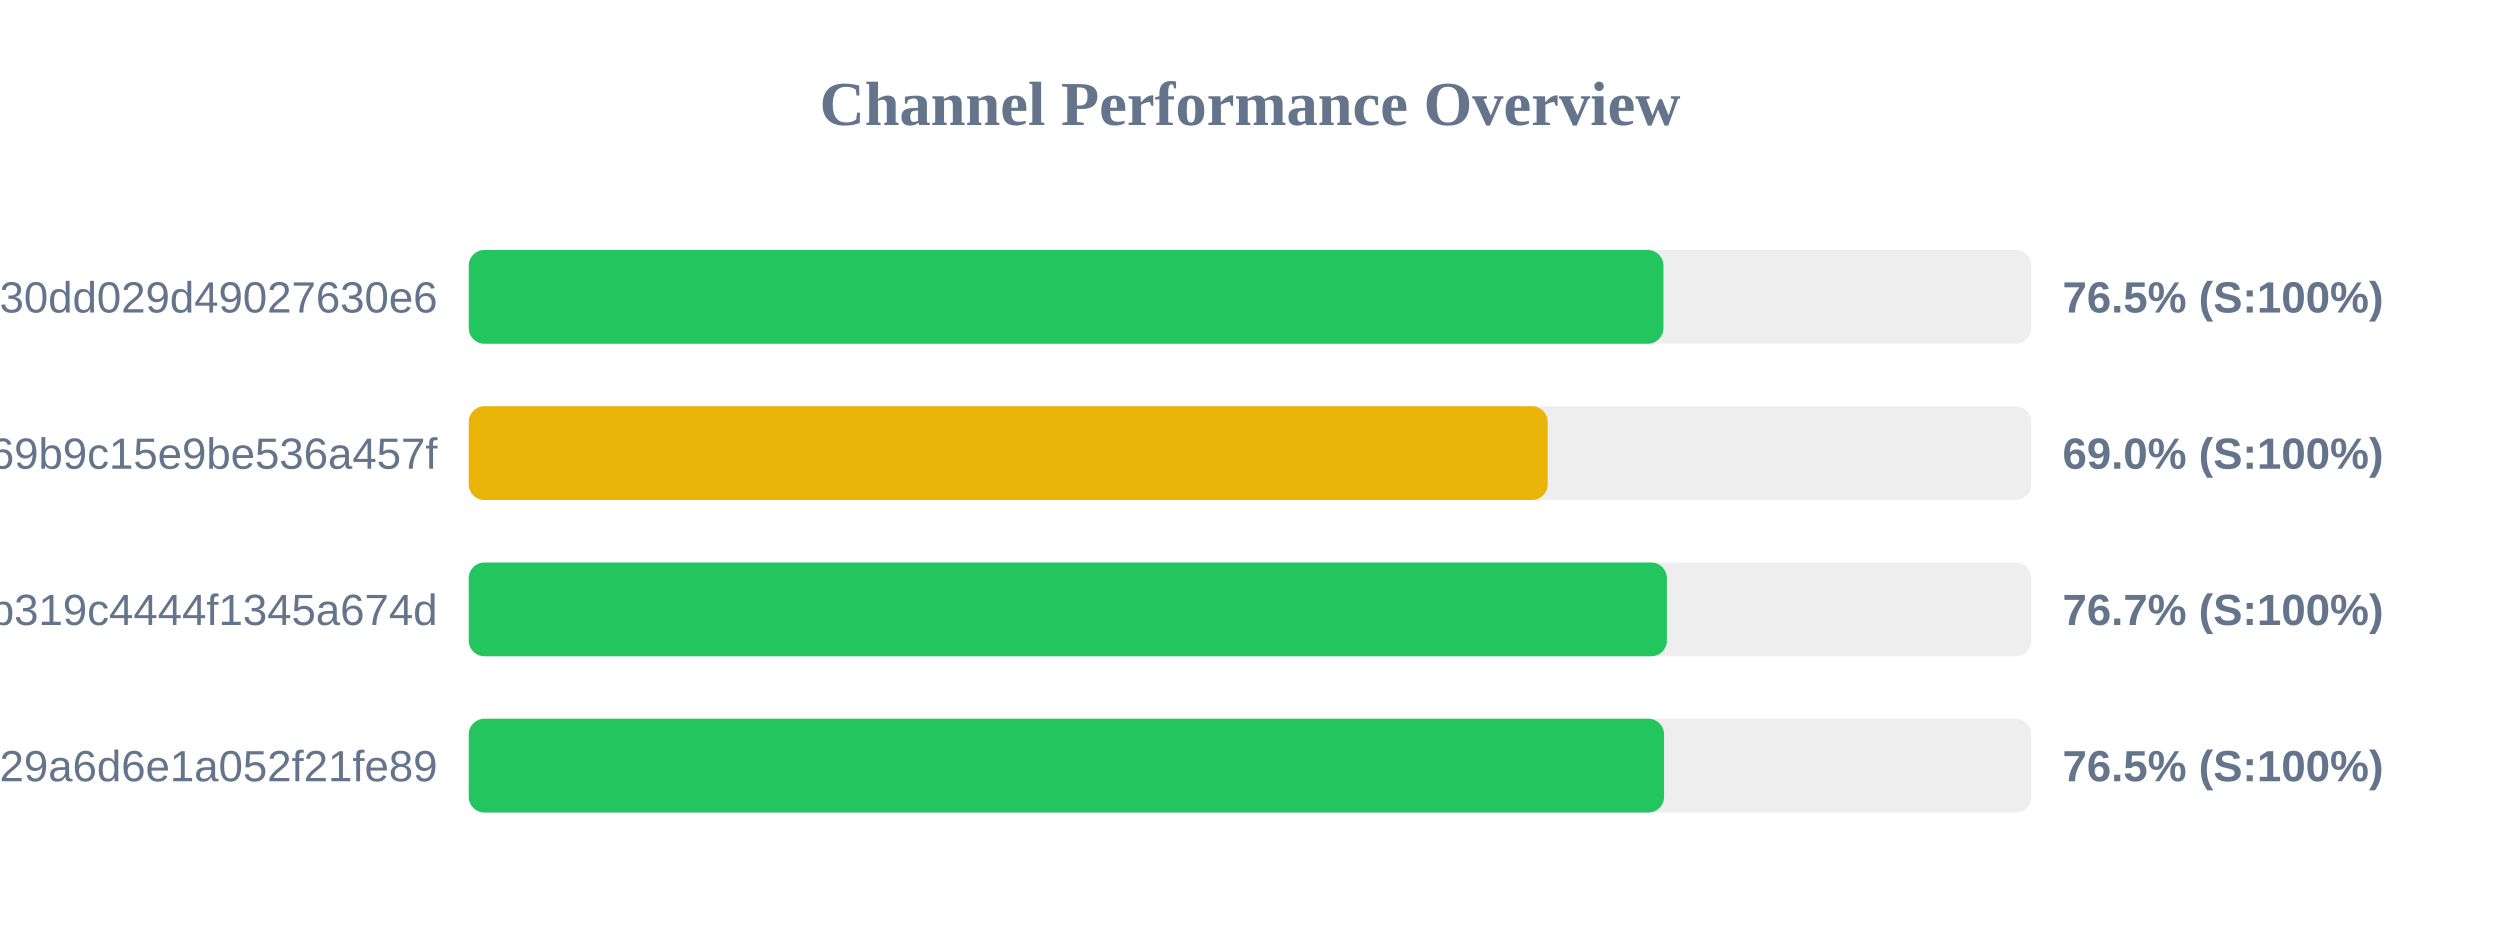
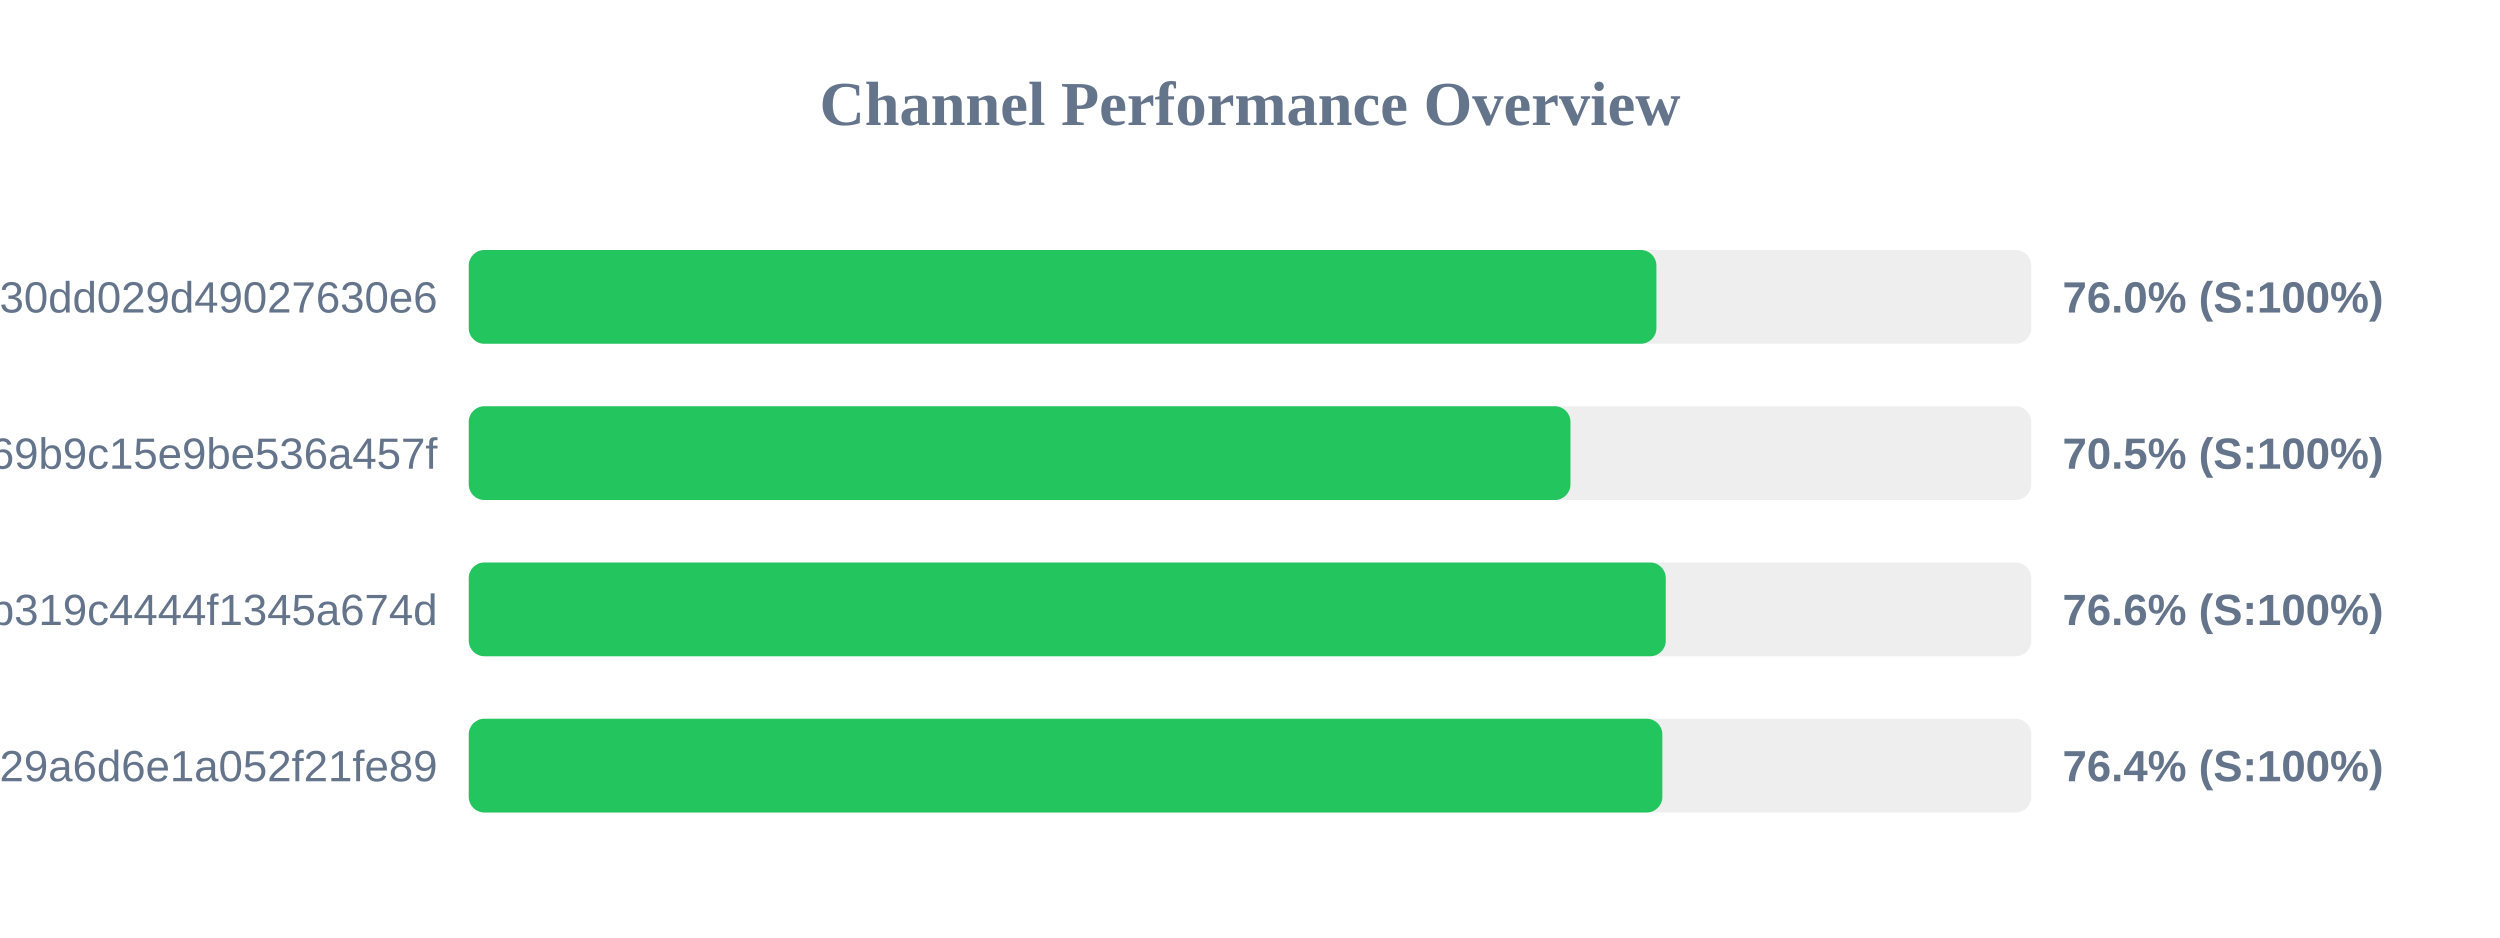
<svg xmlns="http://www.w3.org/2000/svg" width="800" height="300" version="1.1">
  <style>
        .row { font: 14px Arial; fill: #64748b; }
        .score { font: bold 14px Arial; fill: #64748b; }
    </style>
  <text x="400" y="40" text-anchor="middle" font-size="20px" font-weight="bold" fill="#64748b">Channel Performance Overview</text>
  <rect x="150" y="80" width="500" height="30" fill="#eee" rx="5" />
-   <rect x="150" y="80" width="382.3" height="30" fill="#22c55e" rx="5" />
+   <rect x="150" y="80" width="380.05" height="30" fill="#22c55e" rx="5" />
  <text x="140" y="100" text-anchor="end" class="row">subscribe?token=d984bede85ab3f30dd029d49027630e6</text>
-   <text x="660" y="100" text-anchor="start" class="score">76.5% (S:100%)</text>
+   <text x="660" y="100" text-anchor="start" class="score">76.0% (S:100%)</text>
  <rect x="150" y="130" width="500" height="30" fill="#eee" rx="5" />
-   <rect x="150" y="130" width="345.25" height="30" fill="#eab308" rx="5" />
+   <rect x="150" y="130" width="352.55" height="30" fill="#22c55e" rx="5" />
  <text x="140" y="150" text-anchor="end" class="row">ca692ddffaf7a69b9c15e9be536a457f</text>
-   <text x="660" y="150" text-anchor="start" class="score">69.0% (S:100%)</text>
+   <text x="660" y="150" text-anchor="start" class="score">70.5% (S:100%)</text>
  <rect x="150" y="180" width="500" height="30" fill="#eee" rx="5" />
-   <rect x="150" y="180" width="383.4" height="30" fill="#22c55e" rx="5" />
+   <rect x="150" y="180" width="383.05" height="30" fill="#22c55e" rx="5" />
  <text x="140" y="200" text-anchor="end" class="row">subscribe?token=2b0e60c7f59e0b319c4444f1345a674d</text>
-   <text x="660" y="200" text-anchor="start" class="score">76.7% (S:100%)</text>
+   <text x="660" y="200" text-anchor="start" class="score">76.6% (S:100%)</text>
  <rect x="150" y="230" width="500" height="30" fill="#eee" rx="5" />
-   <rect x="150" y="230" width="382.5" height="30" fill="#22c55e" rx="5" />
+   <rect x="150" y="230" width="381.95" height="30" fill="#22c55e" rx="5" />
  <text x="140" y="250" text-anchor="end" class="row">subscribe?token=5fd9707bf06e929a6d6e1a052f21fe89</text>
-   <text x="660" y="250" text-anchor="start" class="score">76.5% (S:100%)</text>
+   <text x="660" y="250" text-anchor="start" class="score">76.4% (S:100%)</text>
</svg>
